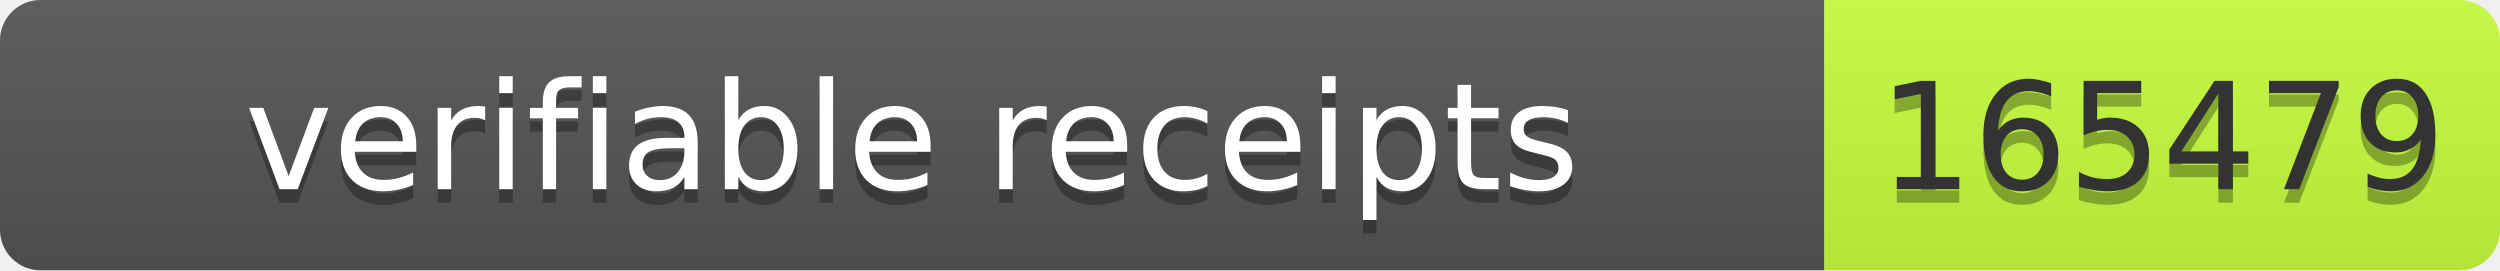
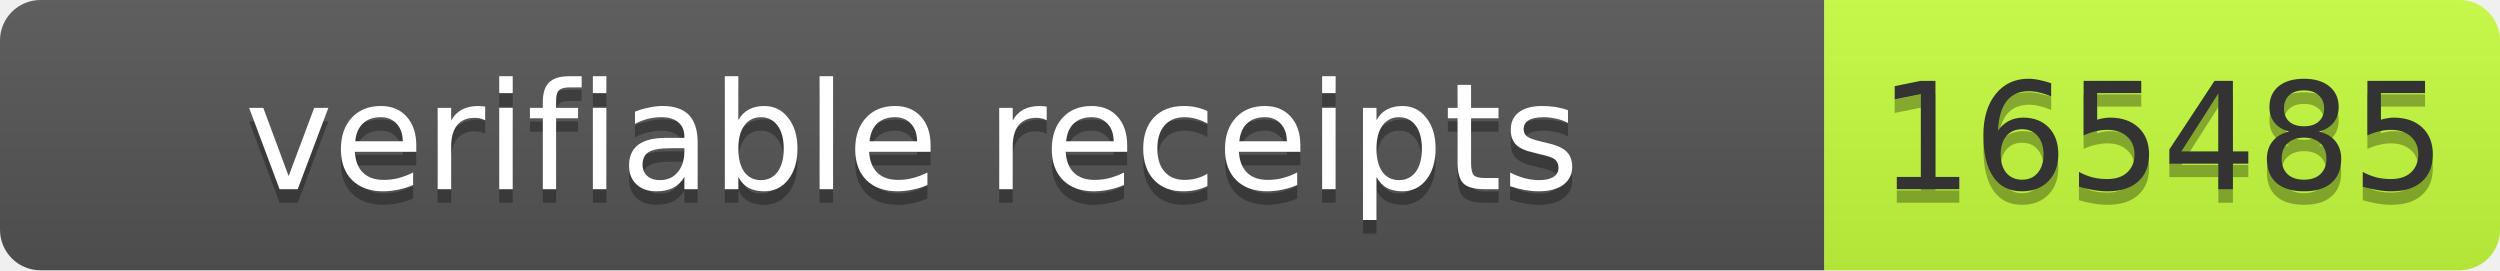
- <svg xmlns="http://www.w3.org/2000/svg" width="185" height="20" role="img" aria-label="verifiable receipts: 165479">
+ <svg xmlns="http://www.w3.org/2000/svg" width="185" height="20" role="img" aria-label="verifiable receipts: 165485">
  <linearGradient id="s" x2="0" y2="100%">
    <stop offset="0" stop-color="#bbb" stop-opacity=".1" />
    <stop offset="1" stop-opacity=".1" />
  </linearGradient>
  <clipPath id="r">
    <rect width="185" height="20" rx="3" fill="#fff" />
  </clipPath>
  <g clip-path="url(#r)">
    <rect width="135" height="20" fill="#555" />
    <rect x="135" width="50" height="20" fill="#c6ff3d" />
    <rect width="185" height="20" fill="url(#s)" />
  </g>
  <g font-family="Verdana,Geneva,DejaVu Sans,sans-serif" font-size="11">
    <text text-anchor="middle" x="67.5" y="15" fill="#010101" fill-opacity=".3" textLength="125">verifiable receipts</text>
    <text text-anchor="middle" x="67.5" y="14" fill="#fff" textLength="125">verifiable receipts</text>
-     <text text-anchor="middle" x="160" y="15" fill="#010101" fill-opacity=".3" textLength="40">165479</text>
-     <text text-anchor="middle" x="160" y="14" fill="#333" textLength="40">165479</text>
+     <text text-anchor="middle" x="160" y="15" fill="#010101" fill-opacity=".3" textLength="40">165485</text>
+     <text text-anchor="middle" x="160" y="14" fill="#333" textLength="40">165485</text>
  </g>
</svg>
